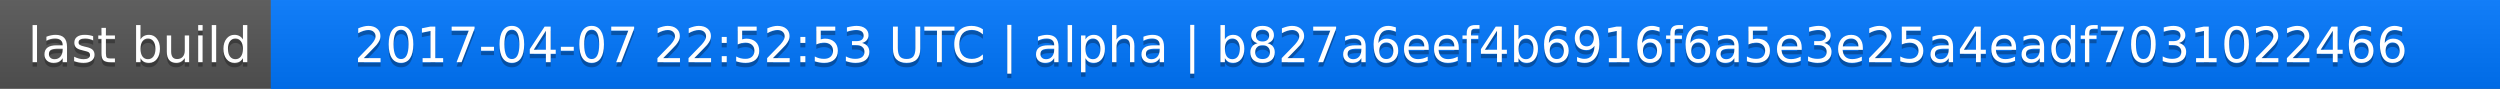
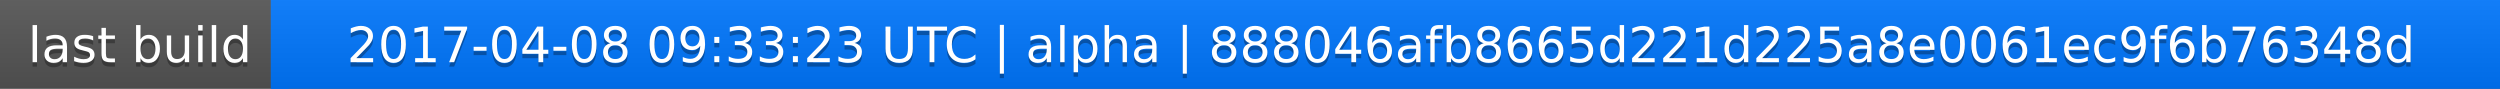
<svg xmlns="http://www.w3.org/2000/svg" width="563" height="20">
  <linearGradient id="a" x2="0" y2="100%">
    <stop offset="0" stop-color="#bbb" stop-opacity=".1" />
    <stop offset="1" stop-opacity=".1" />
  </linearGradient>
  <rect rx="0" width="563" height="20" fill="#555" />
  <rect rx="0" x="61" width="502" height="20" fill="#07f" />
  <path fill="#07f" d="M61 0h4v20h-4z" />
  <rect rx="0" width="563" height="20" fill="url(#a)" />
  <g fill="#fff" text-anchor="middle" font-family="DejaVu Sans,Verdana,Geneva,sans-serif" font-size="11">
    <text x="31.5" y="15" fill="#010101" fill-opacity=".3">last build</text>
    <text x="31.5" y="14">last build</text>
-     <text x="311" y="15" fill="#010101" fill-opacity=".3">2017-04-07 22:52:53 UTC | alpha | b827a6eef4b6916f6a5e3e25a4eadf7031022466</text>
-     <text x="311" y="14">2017-04-07 22:52:53 UTC | alpha | b827a6eef4b6916f6a5e3e25a4eadf7031022466</text>
+     <text x="311" y="15" fill="#010101" fill-opacity=".3">2017-04-08 09:33:23 UTC | alpha | 888046afb8665d221d225a8e0061ec9f6b76348d</text>
+     <text x="311" y="14">2017-04-08 09:33:23 UTC | alpha | 888046afb8665d221d225a8e0061ec9f6b76348d</text>
  </g>
</svg>
